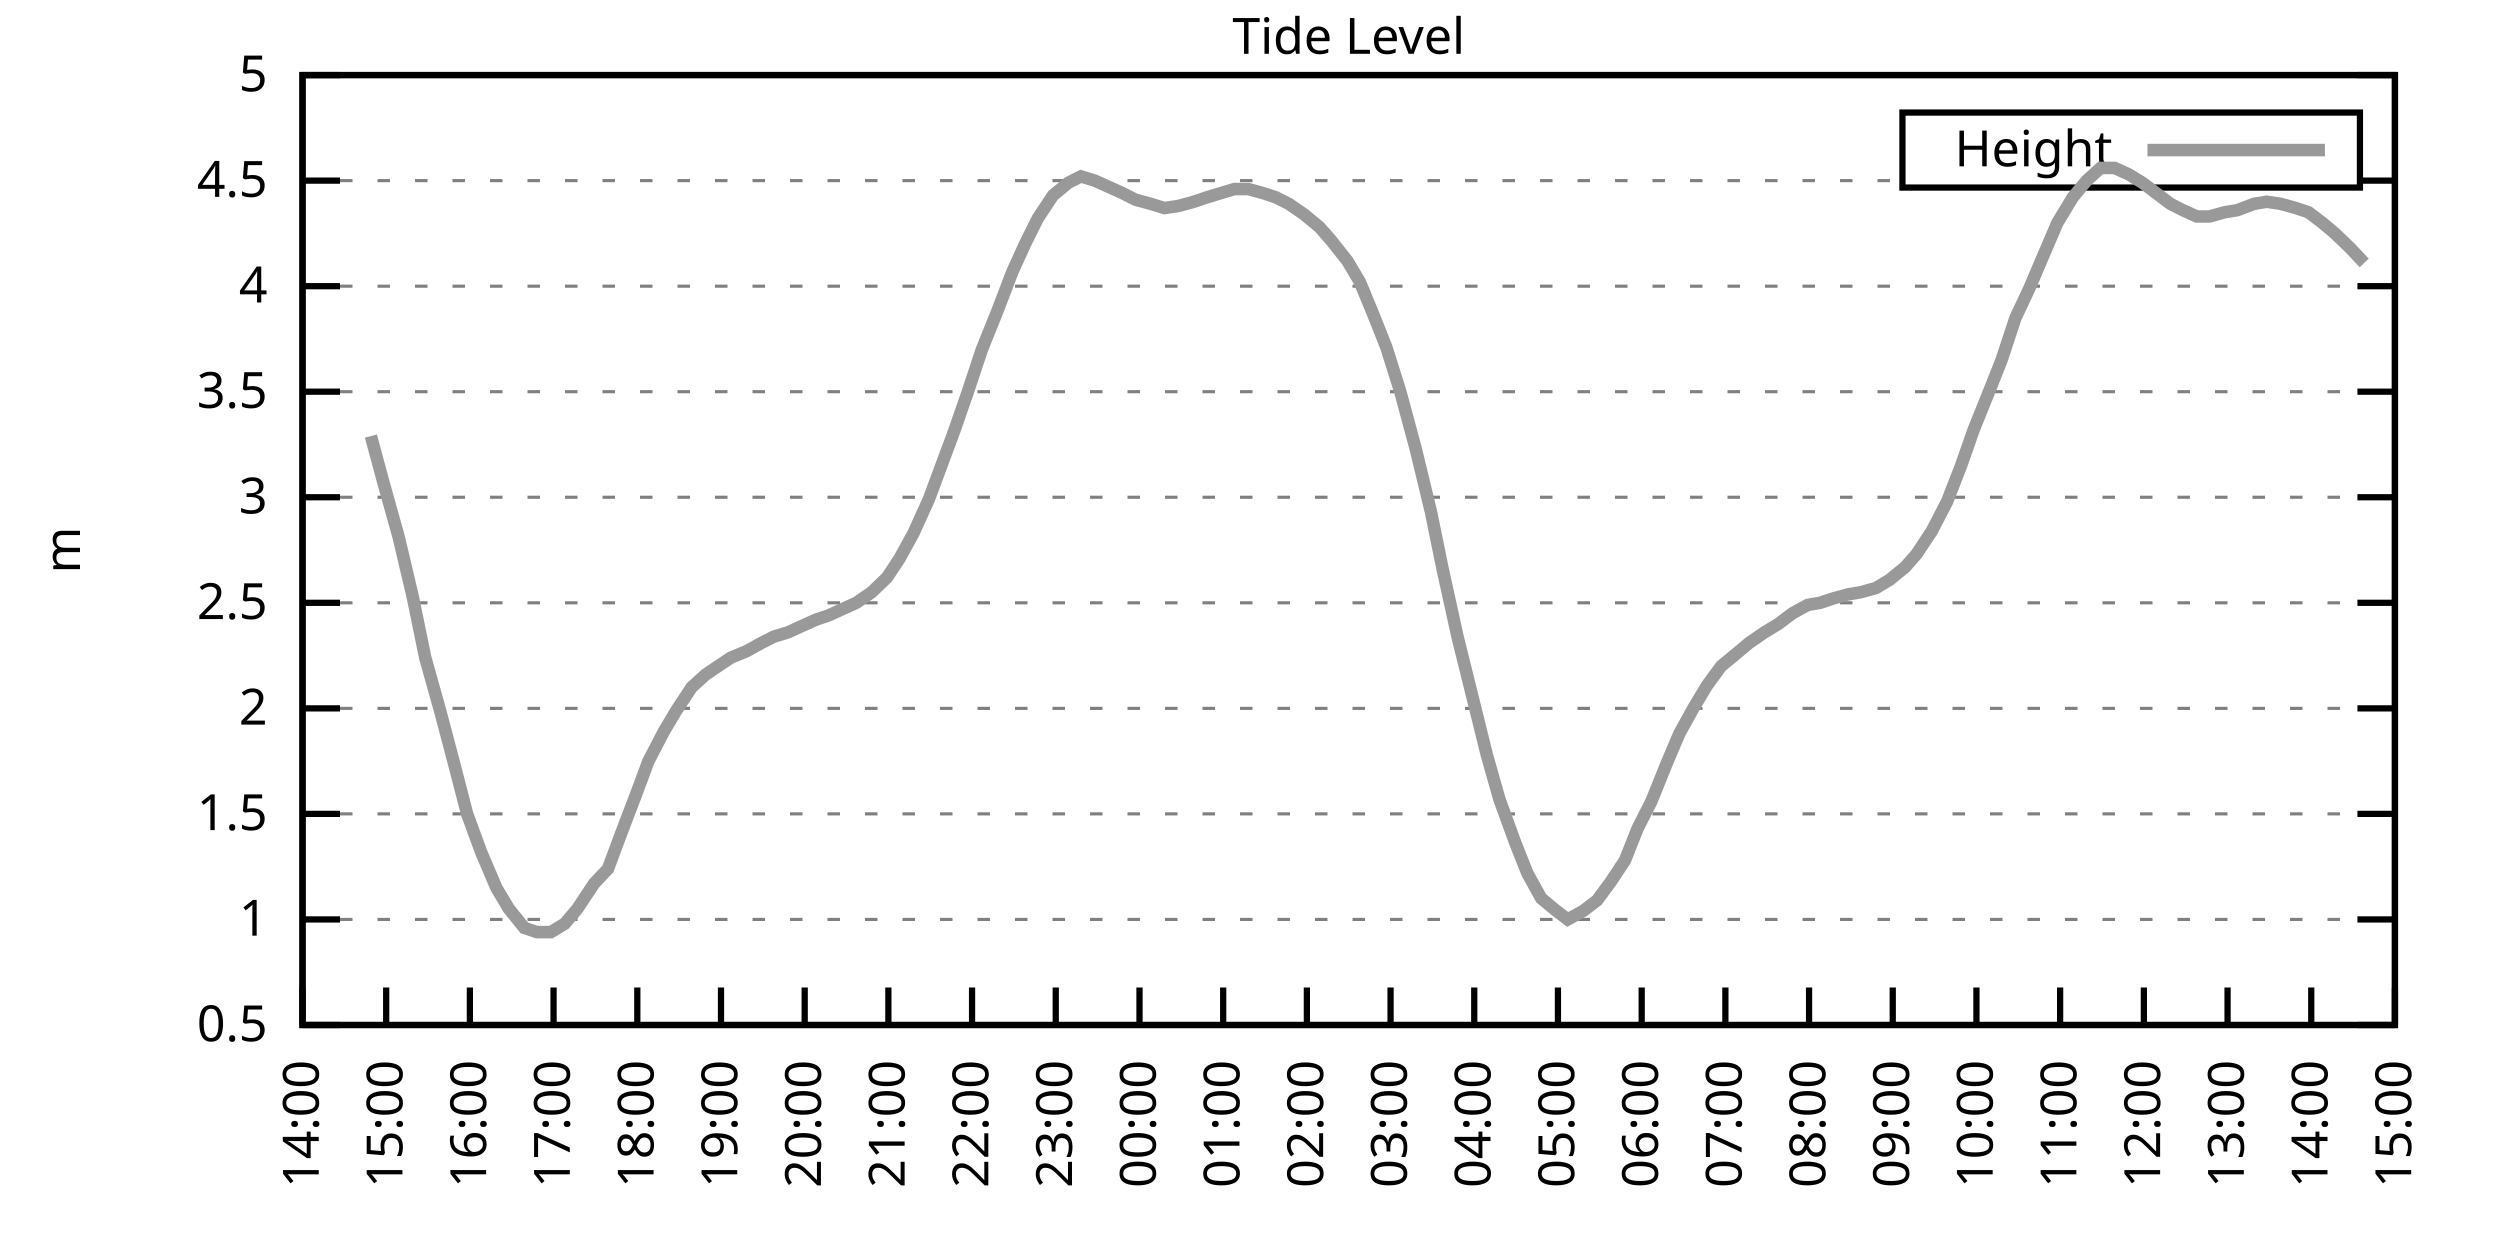
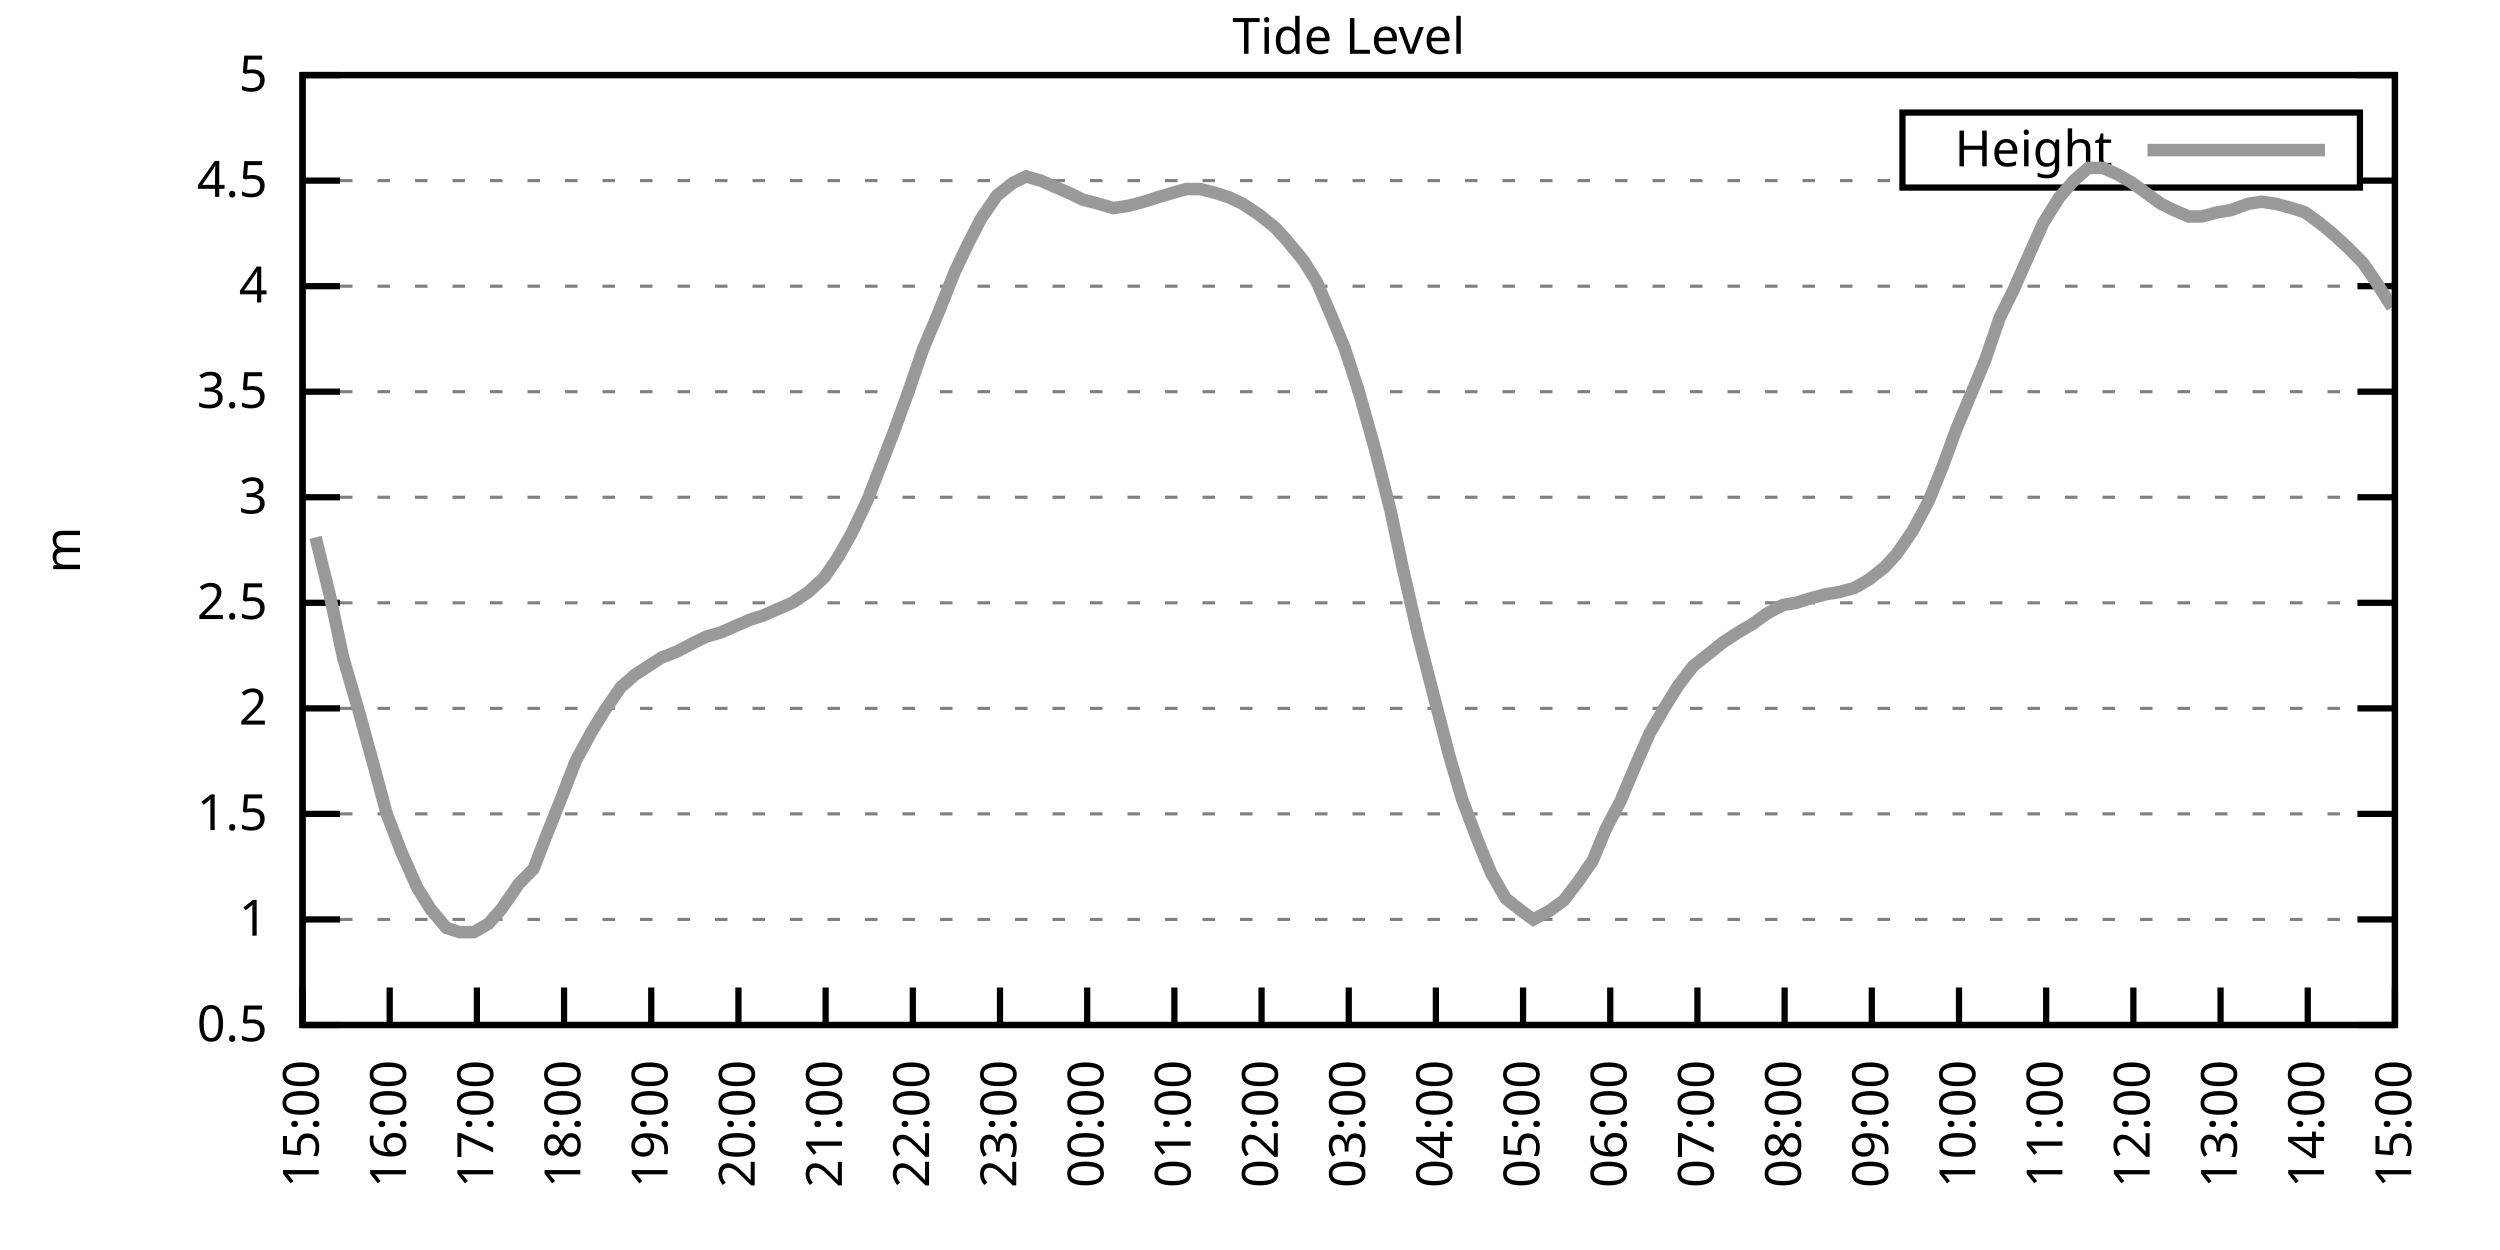
<svg xmlns="http://www.w3.org/2000/svg" xmlns:xlink="http://www.w3.org/1999/xlink" width="400" height="200" viewBox="0 0 400 200">
  <g id="gnuplot_canvas">
    <rect x="0" y="0" width="400" height="200" fill="none" />
    <defs>
      <circle id="gpDot" r="0.5" stroke-width="0.5" stroke="currentColor" />
      <path id="gpPt0" stroke-width="0.333" stroke="currentColor" d="M-1,0 h2 M0,-1 v2" />
      <path id="gpPt1" stroke-width="0.333" stroke="currentColor" d="M-1,-1 L1,1 M1,-1 L-1,1" />
      <path id="gpPt2" stroke-width="0.333" stroke="currentColor" d="M-1,0 L1,0 M0,-1 L0,1 M-1,-1 L1,1 M-1,1 L1,-1" />
      <rect id="gpPt3" stroke-width="0.333" stroke="currentColor" x="-1" y="-1" width="2" height="2" />
      <rect id="gpPt4" stroke-width="0.333" stroke="currentColor" fill="currentColor" x="-1" y="-1" width="2" height="2" />
      <circle id="gpPt5" stroke-width="0.333" stroke="currentColor" cx="0" cy="0" r="1" />
      <use xlink:href="#gpPt5" id="gpPt6" fill="currentColor" stroke="none" />
      <path id="gpPt7" stroke-width="0.333" stroke="currentColor" d="M0,-1.33 L-1.33,0.67 L1.33,0.67 z" />
      <use xlink:href="#gpPt7" id="gpPt8" fill="currentColor" stroke="none" />
      <use xlink:href="#gpPt7" id="gpPt9" stroke="currentColor" transform="rotate(180)" />
      <use xlink:href="#gpPt9" id="gpPt10" fill="currentColor" stroke="none" />
      <use xlink:href="#gpPt3" id="gpPt11" stroke="currentColor" transform="rotate(45)" />
      <use xlink:href="#gpPt11" id="gpPt12" fill="currentColor" stroke="none" />
      <path id="gpPt13" stroke-width="0.333" stroke="currentColor" d="M0,1.330 L1.265,0.411 L0.782,-1.067 L-0.782,-1.076 L-1.265,0.411 z" />
      <use xlink:href="#gpPt13" id="gpPt14" fill="currentColor" stroke="none" />
      <filter id="textbox" filterUnits="objectBoundingBox" x="0" y="0" height="1" width="1">
        <feFlood flood-color="white" flood-opacity="1" result="bgnd" />
        <feComposite in="SourceGraphic" in2="bgnd" operator="atop" />
      </filter>
      <filter id="greybox" filterUnits="objectBoundingBox" x="0" y="0" height="1" width="1">
        <feFlood flood-color="lightgrey" flood-opacity="1" result="grey" />
        <feComposite in="SourceGraphic" in2="grey" operator="atop" />
      </filter>
    </defs>
    <g fill="none" color="white" stroke="currentColor" stroke-width="1.00" stroke-linecap="butt" stroke-linejoin="miter">
</g>
    <g fill="none" color="black" stroke="currentColor" stroke-width="1.00" stroke-linecap="butt" stroke-linejoin="miter">
      <g stroke="none" shape-rendering="crispEdges">
        <polygon fill="rgb(255, 255, 255)" points="48.40,164.00 383.18,164.00 383.18,12.02 48.40,12.02 " />
      </g>
    </g>
    <g fill="none" color="black" stroke="currentColor" stroke-width="1.00" stroke-linecap="butt" stroke-linejoin="miter">
</g>
    <g fill="none" color="black" stroke="black" stroke-width="0.50" stroke-linecap="butt" stroke-linejoin="miter">
</g>
    <g fill="none" color="gray" stroke="currentColor" stroke-width="0.50" stroke-linecap="butt" stroke-linejoin="miter">
      <path stroke="gray" stroke-dasharray="2,4" class="gridline" d="M48.40,164.00 L383.19,164.00  " />
    </g>
    <g fill="none" color="gray" stroke="gray" stroke-width="1.00" stroke-linecap="butt" stroke-linejoin="miter">
</g>
    <g fill="none" color="black" stroke="currentColor" stroke-width="1.00" stroke-linecap="butt" stroke-linejoin="miter">
      <path stroke="black" d="M48.40,164.00 L54.40,164.00 M383.19,164.00 L377.19,164.00  " />
      <g transform="translate(42.80,166.60)" stroke="none" fill="black" font-family="Sans" font-size="8.00" text-anchor="end">
        <text>
          <tspan font-family="Sans"> 0.5</tspan>
        </text>
      </g>
    </g>
    <g fill="none" color="black" stroke="currentColor" stroke-width="1.00" stroke-linecap="butt" stroke-linejoin="miter">
</g>
    <g fill="none" color="black" stroke="black" stroke-width="0.50" stroke-linecap="butt" stroke-linejoin="miter">
</g>
    <g fill="none" color="gray" stroke="currentColor" stroke-width="0.50" stroke-linecap="butt" stroke-linejoin="miter">
      <path stroke="gray" stroke-dasharray="2,4" class="gridline" d="M48.40,147.11 L383.19,147.11  " />
    </g>
    <g fill="none" color="gray" stroke="gray" stroke-width="1.00" stroke-linecap="butt" stroke-linejoin="miter">
</g>
    <g fill="none" color="black" stroke="currentColor" stroke-width="1.00" stroke-linecap="butt" stroke-linejoin="miter">
      <path stroke="black" d="M48.40,147.11 L54.40,147.11 M383.19,147.11 L377.19,147.11  " />
      <g transform="translate(42.80,149.71)" stroke="none" fill="black" font-family="Sans" font-size="8.00" text-anchor="end">
        <text>
          <tspan font-family="Sans"> 1</tspan>
        </text>
      </g>
    </g>
    <g fill="none" color="black" stroke="currentColor" stroke-width="1.00" stroke-linecap="butt" stroke-linejoin="miter">
</g>
    <g fill="none" color="black" stroke="black" stroke-width="0.50" stroke-linecap="butt" stroke-linejoin="miter">
</g>
    <g fill="none" color="gray" stroke="currentColor" stroke-width="0.50" stroke-linecap="butt" stroke-linejoin="miter">
      <path stroke="gray" stroke-dasharray="2,4" class="gridline" d="M48.40,130.22 L383.19,130.22  " />
    </g>
    <g fill="none" color="gray" stroke="gray" stroke-width="1.00" stroke-linecap="butt" stroke-linejoin="miter">
</g>
    <g fill="none" color="black" stroke="currentColor" stroke-width="1.00" stroke-linecap="butt" stroke-linejoin="miter">
      <path stroke="black" d="M48.40,130.22 L54.40,130.22 M383.19,130.22 L377.19,130.22  " />
      <g transform="translate(42.80,132.82)" stroke="none" fill="black" font-family="Sans" font-size="8.00" text-anchor="end">
        <text>
          <tspan font-family="Sans"> 1.5</tspan>
        </text>
      </g>
    </g>
    <g fill="none" color="black" stroke="currentColor" stroke-width="1.00" stroke-linecap="butt" stroke-linejoin="miter">
</g>
    <g fill="none" color="black" stroke="black" stroke-width="0.50" stroke-linecap="butt" stroke-linejoin="miter">
</g>
    <g fill="none" color="gray" stroke="currentColor" stroke-width="0.50" stroke-linecap="butt" stroke-linejoin="miter">
      <path stroke="gray" stroke-dasharray="2,4" class="gridline" d="M48.40,113.34 L383.19,113.34  " />
    </g>
    <g fill="none" color="gray" stroke="gray" stroke-width="1.00" stroke-linecap="butt" stroke-linejoin="miter">
</g>
    <g fill="none" color="black" stroke="currentColor" stroke-width="1.00" stroke-linecap="butt" stroke-linejoin="miter">
      <path stroke="black" d="M48.40,113.34 L54.40,113.34 M383.19,113.34 L377.19,113.34  " />
      <g transform="translate(42.80,115.94)" stroke="none" fill="black" font-family="Sans" font-size="8.00" text-anchor="end">
        <text>
          <tspan font-family="Sans"> 2</tspan>
        </text>
      </g>
    </g>
    <g fill="none" color="black" stroke="currentColor" stroke-width="1.00" stroke-linecap="butt" stroke-linejoin="miter">
</g>
    <g fill="none" color="black" stroke="black" stroke-width="0.50" stroke-linecap="butt" stroke-linejoin="miter">
</g>
    <g fill="none" color="gray" stroke="currentColor" stroke-width="0.50" stroke-linecap="butt" stroke-linejoin="miter">
      <path stroke="gray" stroke-dasharray="2,4" class="gridline" d="M48.40,96.45 L383.19,96.45  " />
    </g>
    <g fill="none" color="gray" stroke="gray" stroke-width="1.00" stroke-linecap="butt" stroke-linejoin="miter">
</g>
    <g fill="none" color="black" stroke="currentColor" stroke-width="1.00" stroke-linecap="butt" stroke-linejoin="miter">
      <path stroke="black" d="M48.40,96.45 L54.40,96.45 M383.19,96.45 L377.19,96.45  " />
      <g transform="translate(42.80,99.05)" stroke="none" fill="black" font-family="Sans" font-size="8.00" text-anchor="end">
        <text>
          <tspan font-family="Sans"> 2.5</tspan>
        </text>
      </g>
    </g>
    <g fill="none" color="black" stroke="currentColor" stroke-width="1.00" stroke-linecap="butt" stroke-linejoin="miter">
</g>
    <g fill="none" color="black" stroke="black" stroke-width="0.50" stroke-linecap="butt" stroke-linejoin="miter">
</g>
    <g fill="none" color="gray" stroke="currentColor" stroke-width="0.50" stroke-linecap="butt" stroke-linejoin="miter">
      <path stroke="gray" stroke-dasharray="2,4" class="gridline" d="M48.40,79.56 L383.19,79.56  " />
    </g>
    <g fill="none" color="gray" stroke="gray" stroke-width="1.00" stroke-linecap="butt" stroke-linejoin="miter">
</g>
    <g fill="none" color="black" stroke="currentColor" stroke-width="1.00" stroke-linecap="butt" stroke-linejoin="miter">
      <path stroke="black" d="M48.40,79.56 L54.40,79.56 M383.19,79.56 L377.19,79.56  " />
      <g transform="translate(42.80,82.16)" stroke="none" fill="black" font-family="Sans" font-size="8.00" text-anchor="end">
        <text>
          <tspan font-family="Sans"> 3</tspan>
        </text>
      </g>
    </g>
    <g fill="none" color="black" stroke="currentColor" stroke-width="1.00" stroke-linecap="butt" stroke-linejoin="miter">
</g>
    <g fill="none" color="black" stroke="black" stroke-width="0.50" stroke-linecap="butt" stroke-linejoin="miter">
</g>
    <g fill="none" color="gray" stroke="currentColor" stroke-width="0.50" stroke-linecap="butt" stroke-linejoin="miter">
      <path stroke="gray" stroke-dasharray="2,4" class="gridline" d="M48.40,62.67 L383.19,62.67  " />
    </g>
    <g fill="none" color="gray" stroke="gray" stroke-width="1.00" stroke-linecap="butt" stroke-linejoin="miter">
</g>
    <g fill="none" color="black" stroke="currentColor" stroke-width="1.00" stroke-linecap="butt" stroke-linejoin="miter">
      <path stroke="black" d="M48.40,62.67 L54.40,62.67 M383.19,62.67 L377.19,62.67  " />
      <g transform="translate(42.80,65.27)" stroke="none" fill="black" font-family="Sans" font-size="8.00" text-anchor="end">
        <text>
          <tspan font-family="Sans"> 3.5</tspan>
        </text>
      </g>
    </g>
    <g fill="none" color="black" stroke="currentColor" stroke-width="1.00" stroke-linecap="butt" stroke-linejoin="miter">
</g>
    <g fill="none" color="black" stroke="black" stroke-width="0.50" stroke-linecap="butt" stroke-linejoin="miter">
</g>
    <g fill="none" color="gray" stroke="currentColor" stroke-width="0.50" stroke-linecap="butt" stroke-linejoin="miter">
      <path stroke="gray" stroke-dasharray="2,4" class="gridline" d="M48.40,45.79 L383.19,45.79  " />
    </g>
    <g fill="none" color="gray" stroke="gray" stroke-width="1.00" stroke-linecap="butt" stroke-linejoin="miter">
</g>
    <g fill="none" color="black" stroke="currentColor" stroke-width="1.00" stroke-linecap="butt" stroke-linejoin="miter">
      <path stroke="black" d="M48.40,45.79 L54.40,45.79 M383.19,45.79 L377.19,45.79  " />
      <g transform="translate(42.80,48.39)" stroke="none" fill="black" font-family="Sans" font-size="8.00" text-anchor="end">
        <text>
          <tspan font-family="Sans"> 4</tspan>
        </text>
      </g>
    </g>
    <g fill="none" color="black" stroke="currentColor" stroke-width="1.00" stroke-linecap="butt" stroke-linejoin="miter">
</g>
    <g fill="none" color="black" stroke="black" stroke-width="0.50" stroke-linecap="butt" stroke-linejoin="miter">
</g>
    <g fill="none" color="gray" stroke="currentColor" stroke-width="0.50" stroke-linecap="butt" stroke-linejoin="miter">
      <path stroke="gray" stroke-dasharray="2,4" class="gridline" d="M48.40,28.90 L304.39,28.90 M377.59,28.90 L383.19,28.90  " />
    </g>
    <g fill="none" color="gray" stroke="gray" stroke-width="1.00" stroke-linecap="butt" stroke-linejoin="miter">
</g>
    <g fill="none" color="black" stroke="currentColor" stroke-width="1.00" stroke-linecap="butt" stroke-linejoin="miter">
      <path stroke="black" d="M48.40,28.90 L54.40,28.90 M383.19,28.90 L377.19,28.90  " />
      <g transform="translate(42.80,31.50)" stroke="none" fill="black" font-family="Sans" font-size="8.00" text-anchor="end">
        <text>
          <tspan font-family="Sans"> 4.5</tspan>
        </text>
      </g>
    </g>
    <g fill="none" color="black" stroke="currentColor" stroke-width="1.00" stroke-linecap="butt" stroke-linejoin="miter">
</g>
    <g fill="none" color="black" stroke="black" stroke-width="0.50" stroke-linecap="butt" stroke-linejoin="miter">
</g>
    <g fill="none" color="gray" stroke="currentColor" stroke-width="0.50" stroke-linecap="butt" stroke-linejoin="miter">
      <path stroke="gray" stroke-dasharray="2,4" class="gridline" d="M48.40,12.01 L383.19,12.01  " />
    </g>
    <g fill="none" color="gray" stroke="gray" stroke-width="1.00" stroke-linecap="butt" stroke-linejoin="miter">
</g>
    <g fill="none" color="black" stroke="currentColor" stroke-width="1.00" stroke-linecap="butt" stroke-linejoin="miter">
      <path stroke="black" d="M48.40,12.01 L54.40,12.01 M383.19,12.01 L377.19,12.01  " />
      <g transform="translate(42.80,14.61)" stroke="none" fill="black" font-family="Sans" font-size="8.00" text-anchor="end">
        <text>
          <tspan font-family="Sans"> 5</tspan>
        </text>
      </g>
    </g>
    <g fill="none" color="black" stroke="currentColor" stroke-width="1.00" stroke-linecap="butt" stroke-linejoin="miter">
      <path stroke="black" d="M48.40,164.00 L48.40,158.00  " />
      <g transform="translate(51.00,169.60) rotate(270.00)" stroke="none" fill="black" font-family="Sans" font-size="8.00" text-anchor="end">
        <text>
-           <tspan font-family="Sans">14:00</tspan>
-         </text>
-       </g>
-     </g>
-     <g fill="none" color="black" stroke="currentColor" stroke-width="1.00" stroke-linecap="butt" stroke-linejoin="miter">
-       <path stroke="black" d="M61.79,164.00 L61.79,158.00  " />
-       <g transform="translate(64.39,169.60) rotate(270.00)" stroke="none" fill="black" font-family="Sans" font-size="8.00" text-anchor="end">
-         <text>
          <tspan font-family="Sans">15:00</tspan>
        </text>
      </g>
    </g>
    <g fill="none" color="black" stroke="currentColor" stroke-width="1.00" stroke-linecap="butt" stroke-linejoin="miter">
-       <path stroke="black" d="M75.18,164.00 L75.18,158.00  " />
-       <g transform="translate(77.78,169.60) rotate(270.00)" stroke="none" fill="black" font-family="Sans" font-size="8.00" text-anchor="end">
+       <path stroke="black" d="M62.35,164.00 L62.35,158.00  " />
+       <g transform="translate(64.95,169.60) rotate(270.00)" stroke="none" fill="black" font-family="Sans" font-size="8.00" text-anchor="end">
        <text>
          <tspan font-family="Sans">16:00</tspan>
        </text>
      </g>
    </g>
    <g fill="none" color="black" stroke="currentColor" stroke-width="1.00" stroke-linecap="butt" stroke-linejoin="miter">
-       <path stroke="black" d="M88.57,164.00 L88.57,158.00  " />
-       <g transform="translate(91.17,169.60) rotate(270.00)" stroke="none" fill="black" font-family="Sans" font-size="8.00" text-anchor="end">
+       <path stroke="black" d="M76.30,164.00 L76.30,158.00  " />
+       <g transform="translate(78.90,169.60) rotate(270.00)" stroke="none" fill="black" font-family="Sans" font-size="8.00" text-anchor="end">
        <text>
          <tspan font-family="Sans">17:00</tspan>
        </text>
      </g>
    </g>
    <g fill="none" color="black" stroke="currentColor" stroke-width="1.00" stroke-linecap="butt" stroke-linejoin="miter">
-       <path stroke="black" d="M101.97,164.00 L101.97,158.00  " />
-       <g transform="translate(104.57,169.60) rotate(270.00)" stroke="none" fill="black" font-family="Sans" font-size="8.00" text-anchor="end">
+       <path stroke="black" d="M90.25,164.00 L90.25,158.00  " />
+       <g transform="translate(92.85,169.60) rotate(270.00)" stroke="none" fill="black" font-family="Sans" font-size="8.00" text-anchor="end">
        <text>
          <tspan font-family="Sans">18:00</tspan>
        </text>
      </g>
    </g>
    <g fill="none" color="black" stroke="currentColor" stroke-width="1.00" stroke-linecap="butt" stroke-linejoin="miter">
-       <path stroke="black" d="M115.36,164.00 L115.36,158.00  " />
-       <g transform="translate(117.96,169.60) rotate(270.00)" stroke="none" fill="black" font-family="Sans" font-size="8.00" text-anchor="end">
+       <path stroke="black" d="M104.20,164.00 L104.20,158.00  " />
+       <g transform="translate(106.80,169.60) rotate(270.00)" stroke="none" fill="black" font-family="Sans" font-size="8.00" text-anchor="end">
        <text>
          <tspan font-family="Sans">19:00</tspan>
        </text>
      </g>
    </g>
    <g fill="none" color="black" stroke="currentColor" stroke-width="1.00" stroke-linecap="butt" stroke-linejoin="miter">
-       <path stroke="black" d="M128.75,164.00 L128.75,158.00  " />
-       <g transform="translate(131.35,169.60) rotate(270.00)" stroke="none" fill="black" font-family="Sans" font-size="8.00" text-anchor="end">
+       <path stroke="black" d="M118.15,164.00 L118.15,158.00  " />
+       <g transform="translate(120.75,169.60) rotate(270.00)" stroke="none" fill="black" font-family="Sans" font-size="8.00" text-anchor="end">
        <text>
          <tspan font-family="Sans">20:00</tspan>
        </text>
      </g>
    </g>
    <g fill="none" color="black" stroke="currentColor" stroke-width="1.00" stroke-linecap="butt" stroke-linejoin="miter">
-       <path stroke="black" d="M142.14,164.00 L142.14,158.00  " />
-       <g transform="translate(144.74,169.60) rotate(270.00)" stroke="none" fill="black" font-family="Sans" font-size="8.00" text-anchor="end">
+       <path stroke="black" d="M132.10,164.00 L132.10,158.00  " />
+       <g transform="translate(134.70,169.60) rotate(270.00)" stroke="none" fill="black" font-family="Sans" font-size="8.00" text-anchor="end">
        <text>
          <tspan font-family="Sans">21:00</tspan>
        </text>
      </g>
    </g>
    <g fill="none" color="black" stroke="currentColor" stroke-width="1.00" stroke-linecap="butt" stroke-linejoin="miter">
-       <path stroke="black" d="M155.53,164.00 L155.53,158.00  " />
-       <g transform="translate(158.13,169.60) rotate(270.00)" stroke="none" fill="black" font-family="Sans" font-size="8.00" text-anchor="end">
+       <path stroke="black" d="M146.05,164.00 L146.05,158.00  " />
+       <g transform="translate(148.65,169.60) rotate(270.00)" stroke="none" fill="black" font-family="Sans" font-size="8.00" text-anchor="end">
        <text>
          <tspan font-family="Sans">22:00</tspan>
        </text>
      </g>
    </g>
    <g fill="none" color="black" stroke="currentColor" stroke-width="1.00" stroke-linecap="butt" stroke-linejoin="miter">
-       <path stroke="black" d="M168.92,164.00 L168.92,158.00  " />
-       <g transform="translate(171.52,169.60) rotate(270.00)" stroke="none" fill="black" font-family="Sans" font-size="8.00" text-anchor="end">
+       <path stroke="black" d="M160.00,164.00 L160.00,158.00  " />
+       <g transform="translate(162.60,169.60) rotate(270.00)" stroke="none" fill="black" font-family="Sans" font-size="8.00" text-anchor="end">
        <text>
          <tspan font-family="Sans">23:00</tspan>
        </text>
      </g>
    </g>
    <g fill="none" color="black" stroke="currentColor" stroke-width="1.00" stroke-linecap="butt" stroke-linejoin="miter">
-       <path stroke="black" d="M182.32,164.00 L182.32,158.00  " />
-       <g transform="translate(184.92,169.60) rotate(270.00)" stroke="none" fill="black" font-family="Sans" font-size="8.00" text-anchor="end">
+       <path stroke="black" d="M173.95,164.00 L173.95,158.00  " />
+       <g transform="translate(176.55,169.60) rotate(270.00)" stroke="none" fill="black" font-family="Sans" font-size="8.00" text-anchor="end">
        <text>
          <tspan font-family="Sans">00:00</tspan>
        </text>
      </g>
    </g>
    <g fill="none" color="black" stroke="currentColor" stroke-width="1.00" stroke-linecap="butt" stroke-linejoin="miter">
-       <path stroke="black" d="M195.71,164.00 L195.71,158.00  " />
-       <g transform="translate(198.31,169.60) rotate(270.00)" stroke="none" fill="black" font-family="Sans" font-size="8.00" text-anchor="end">
+       <path stroke="black" d="M187.90,164.00 L187.90,158.00  " />
+       <g transform="translate(190.50,169.60) rotate(270.00)" stroke="none" fill="black" font-family="Sans" font-size="8.00" text-anchor="end">
        <text>
          <tspan font-family="Sans">01:00</tspan>
        </text>
      </g>
    </g>
    <g fill="none" color="black" stroke="currentColor" stroke-width="1.00" stroke-linecap="butt" stroke-linejoin="miter">
-       <path stroke="black" d="M209.10,164.00 L209.10,158.00  " />
-       <g transform="translate(211.70,169.60) rotate(270.00)" stroke="none" fill="black" font-family="Sans" font-size="8.00" text-anchor="end">
+       <path stroke="black" d="M201.85,164.00 L201.85,158.00  " />
+       <g transform="translate(204.45,169.60) rotate(270.00)" stroke="none" fill="black" font-family="Sans" font-size="8.00" text-anchor="end">
        <text>
          <tspan font-family="Sans">02:00</tspan>
        </text>
      </g>
    </g>
    <g fill="none" color="black" stroke="currentColor" stroke-width="1.00" stroke-linecap="butt" stroke-linejoin="miter">
-       <path stroke="black" d="M222.49,164.00 L222.49,158.00  " />
-       <g transform="translate(225.09,169.60) rotate(270.00)" stroke="none" fill="black" font-family="Sans" font-size="8.00" text-anchor="end">
+       <path stroke="black" d="M215.80,164.00 L215.80,158.00  " />
+       <g transform="translate(218.40,169.60) rotate(270.00)" stroke="none" fill="black" font-family="Sans" font-size="8.00" text-anchor="end">
        <text>
          <tspan font-family="Sans">03:00</tspan>
        </text>
      </g>
    </g>
    <g fill="none" color="black" stroke="currentColor" stroke-width="1.00" stroke-linecap="butt" stroke-linejoin="miter">
-       <path stroke="black" d="M235.88,164.00 L235.88,158.00  " />
-       <g transform="translate(238.48,169.60) rotate(270.00)" stroke="none" fill="black" font-family="Sans" font-size="8.00" text-anchor="end">
+       <path stroke="black" d="M229.74,164.00 L229.74,158.00  " />
+       <g transform="translate(232.34,169.60) rotate(270.00)" stroke="none" fill="black" font-family="Sans" font-size="8.00" text-anchor="end">
        <text>
          <tspan font-family="Sans">04:00</tspan>
        </text>
      </g>
    </g>
    <g fill="none" color="black" stroke="currentColor" stroke-width="1.00" stroke-linecap="butt" stroke-linejoin="miter">
-       <path stroke="black" d="M249.27,164.00 L249.27,158.00  " />
-       <g transform="translate(251.87,169.60) rotate(270.00)" stroke="none" fill="black" font-family="Sans" font-size="8.00" text-anchor="end">
+       <path stroke="black" d="M243.69,164.00 L243.69,158.00  " />
+       <g transform="translate(246.29,169.60) rotate(270.00)" stroke="none" fill="black" font-family="Sans" font-size="8.00" text-anchor="end">
        <text>
          <tspan font-family="Sans">05:00</tspan>
        </text>
      </g>
    </g>
    <g fill="none" color="black" stroke="currentColor" stroke-width="1.00" stroke-linecap="butt" stroke-linejoin="miter">
-       <path stroke="black" d="M262.67,164.00 L262.67,158.00  " />
-       <g transform="translate(265.27,169.60) rotate(270.00)" stroke="none" fill="black" font-family="Sans" font-size="8.00" text-anchor="end">
+       <path stroke="black" d="M257.64,164.00 L257.64,158.00  " />
+       <g transform="translate(260.24,169.60) rotate(270.00)" stroke="none" fill="black" font-family="Sans" font-size="8.00" text-anchor="end">
        <text>
          <tspan font-family="Sans">06:00</tspan>
        </text>
      </g>
    </g>
    <g fill="none" color="black" stroke="currentColor" stroke-width="1.00" stroke-linecap="butt" stroke-linejoin="miter">
-       <path stroke="black" d="M276.06,164.00 L276.06,158.00  " />
-       <g transform="translate(278.66,169.60) rotate(270.00)" stroke="none" fill="black" font-family="Sans" font-size="8.00" text-anchor="end">
+       <path stroke="black" d="M271.59,164.00 L271.59,158.00  " />
+       <g transform="translate(274.19,169.60) rotate(270.00)" stroke="none" fill="black" font-family="Sans" font-size="8.00" text-anchor="end">
        <text>
          <tspan font-family="Sans">07:00</tspan>
        </text>
      </g>
    </g>
    <g fill="none" color="black" stroke="currentColor" stroke-width="1.00" stroke-linecap="butt" stroke-linejoin="miter">
-       <path stroke="black" d="M289.45,164.00 L289.45,158.00  " />
-       <g transform="translate(292.05,169.60) rotate(270.00)" stroke="none" fill="black" font-family="Sans" font-size="8.00" text-anchor="end">
+       <path stroke="black" d="M285.54,164.00 L285.54,158.00  " />
+       <g transform="translate(288.14,169.60) rotate(270.00)" stroke="none" fill="black" font-family="Sans" font-size="8.00" text-anchor="end">
        <text>
          <tspan font-family="Sans">08:00</tspan>
        </text>
      </g>
    </g>
    <g fill="none" color="black" stroke="currentColor" stroke-width="1.00" stroke-linecap="butt" stroke-linejoin="miter">
-       <path stroke="black" d="M302.84,164.00 L302.84,158.00  " />
-       <g transform="translate(305.44,169.60) rotate(270.00)" stroke="none" fill="black" font-family="Sans" font-size="8.00" text-anchor="end">
+       <path stroke="black" d="M299.49,164.00 L299.49,158.00  " />
+       <g transform="translate(302.09,169.60) rotate(270.00)" stroke="none" fill="black" font-family="Sans" font-size="8.00" text-anchor="end">
        <text>
          <tspan font-family="Sans">09:00</tspan>
        </text>
      </g>
    </g>
    <g fill="none" color="black" stroke="currentColor" stroke-width="1.00" stroke-linecap="butt" stroke-linejoin="miter">
-       <path stroke="black" d="M316.23,164.00 L316.23,158.00  " />
-       <g transform="translate(318.83,169.60) rotate(270.00)" stroke="none" fill="black" font-family="Sans" font-size="8.00" text-anchor="end">
+       <path stroke="black" d="M313.44,164.00 L313.44,158.00  " />
+       <g transform="translate(316.04,169.60) rotate(270.00)" stroke="none" fill="black" font-family="Sans" font-size="8.00" text-anchor="end">
        <text>
          <tspan font-family="Sans">10:00</tspan>
        </text>
      </g>
    </g>
    <g fill="none" color="black" stroke="currentColor" stroke-width="1.00" stroke-linecap="butt" stroke-linejoin="miter">
-       <path stroke="black" d="M329.62,164.00 L329.62,158.00  " />
-       <g transform="translate(332.22,169.60) rotate(270.00)" stroke="none" fill="black" font-family="Sans" font-size="8.00" text-anchor="end">
+       <path stroke="black" d="M327.39,164.00 L327.39,158.00  " />
+       <g transform="translate(329.99,169.60) rotate(270.00)" stroke="none" fill="black" font-family="Sans" font-size="8.00" text-anchor="end">
        <text>
          <tspan font-family="Sans">11:00</tspan>
        </text>
      </g>
    </g>
    <g fill="none" color="black" stroke="currentColor" stroke-width="1.00" stroke-linecap="butt" stroke-linejoin="miter">
-       <path stroke="black" d="M343.02,164.00 L343.02,158.00  " />
-       <g transform="translate(345.62,169.60) rotate(270.00)" stroke="none" fill="black" font-family="Sans" font-size="8.00" text-anchor="end">
+       <path stroke="black" d="M341.34,164.00 L341.34,158.00  " />
+       <g transform="translate(343.94,169.60) rotate(270.00)" stroke="none" fill="black" font-family="Sans" font-size="8.00" text-anchor="end">
        <text>
          <tspan font-family="Sans">12:00</tspan>
        </text>
      </g>
    </g>
    <g fill="none" color="black" stroke="currentColor" stroke-width="1.00" stroke-linecap="butt" stroke-linejoin="miter">
-       <path stroke="black" d="M356.41,164.00 L356.41,158.00  " />
-       <g transform="translate(359.01,169.60) rotate(270.00)" stroke="none" fill="black" font-family="Sans" font-size="8.00" text-anchor="end">
+       <path stroke="black" d="M355.29,164.00 L355.29,158.00  " />
+       <g transform="translate(357.89,169.60) rotate(270.00)" stroke="none" fill="black" font-family="Sans" font-size="8.00" text-anchor="end">
        <text>
          <tspan font-family="Sans">13:00</tspan>
        </text>
      </g>
    </g>
    <g fill="none" color="black" stroke="currentColor" stroke-width="1.00" stroke-linecap="butt" stroke-linejoin="miter">
-       <path stroke="black" d="M369.80,164.00 L369.80,158.00  " />
-       <g transform="translate(372.40,169.60) rotate(270.00)" stroke="none" fill="black" font-family="Sans" font-size="8.00" text-anchor="end">
+       <path stroke="black" d="M369.24,164.00 L369.24,158.00  " />
+       <g transform="translate(371.84,169.60) rotate(270.00)" stroke="none" fill="black" font-family="Sans" font-size="8.00" text-anchor="end">
        <text>
          <tspan font-family="Sans">14:00</tspan>
        </text>
      </g>
    </g>
    <g fill="none" color="black" stroke="currentColor" stroke-width="1.00" stroke-linecap="butt" stroke-linejoin="miter">
      <path stroke="black" d="M383.19,164.00 L383.19,158.00  " />
      <g transform="translate(385.79,169.60) rotate(270.00)" stroke="none" fill="black" font-family="Sans" font-size="8.00" text-anchor="end">
        <text>
          <tspan font-family="Sans">15:00</tspan>
        </text>
      </g>
    </g>
    <g fill="none" color="black" stroke="currentColor" stroke-width="1.00" stroke-linecap="butt" stroke-linejoin="miter">
</g>
    <g fill="none" color="black" stroke="currentColor" stroke-width="1.00" stroke-linecap="butt" stroke-linejoin="miter">
      <path stroke="black" d="M48.40,12.01 L48.40,164.00 L383.19,164.00 L383.19,12.01 L48.40,12.01 Z  " />
    </g>
    <g fill="none" color="black" stroke="currentColor" stroke-width="1.00" stroke-linecap="butt" stroke-linejoin="miter">
</g>
    <g fill="none" color="black" stroke="currentColor" stroke-width="1.00" stroke-linecap="butt" stroke-linejoin="miter">
      <path stroke="black" d="M304.39,30.01 L304.39,18.01 L377.59,18.01 L377.59,30.01 L304.39,30.01 Z  " />
    </g>
    <g id="Tide_level_plot_1">
      <g fill="none" color="white" stroke="black" stroke-width="2.00" stroke-linecap="butt" stroke-linejoin="miter">
</g>
      <g fill="none" color="black" stroke="currentColor" stroke-width="2.00" stroke-linecap="butt" stroke-linejoin="miter">
        <g transform="translate(337.99,26.61)" stroke="none" fill="black" font-family="Sans" font-size="8.00" text-anchor="end">
          <text>
            <tspan font-family="Sans">Height</tspan>
          </text>
        </g>
      </g>
      <g fill="none" color="black" stroke="currentColor" stroke-width="2.00" stroke-linecap="butt" stroke-linejoin="miter">
-         <path stroke="rgb(153, 153, 153)" d="M343.59,24.01 L371.99,24.01 M59.34,69.77 L61.35,77.20 L63.80,85.98 L66.03,95.44 L68.04,105.23 L70.50,114.01   L72.73,122.46 L74.74,130.22 L76.97,136.30 L79.42,142.05 L81.43,145.42 L83.89,148.46 L85.90,149.14 L88.13,149.14   L90.36,147.79 L92.37,145.42 L95.05,141.37 L97.28,139.01 L99.29,133.60 L101.74,127.18 L103.75,121.78 L106.21,117.05   L108.22,113.67 L110.67,109.96 L112.90,107.93 L114.91,106.58 L116.92,105.23 L119.38,104.22 L121.83,102.87 L123.84,101.85   L126.07,101.18 L128.30,100.16 L130.54,99.15 L132.54,98.48 L134.78,97.46 L137.01,96.45 L139.46,94.76 L141.92,92.40   L143.93,89.36 L146.16,85.30 L148.61,79.90 L150.62,74.49 L152.63,69.09 L154.86,62.67 L157.10,55.92 L159.55,49.84   L162.01,43.42 L164.01,39.03 L166.02,34.98 L168.48,31.26 L170.93,29.24 L172.94,28.22 L175.17,28.90 L177.41,29.91   L179.64,30.92 L181.65,31.94 L184.10,32.61 L186.33,33.29 L188.57,32.95 L191.02,32.28 L193.03,31.60 L195.26,30.92   L197.49,30.25 L199.73,30.25 L202.18,30.92 L204.19,31.60 L206.20,32.61 L208.65,34.30 L211.11,36.33 L212.89,38.35   L215.57,41.73 L217.58,45.11 L219.81,50.51 L221.82,55.58 L224.05,62.67 L226.51,71.79 L228.96,81.93 L230.75,90.71   L233.20,101.85 L235.21,109.96 L237.89,120.77 L239.90,127.86 L242.36,134.62 L244.36,139.68 L246.60,143.73 L249.05,145.76   L250.84,147.11 L253.29,145.76 L255.52,144.07 L257.76,141.03 L259.99,137.66 L262.00,132.59 L264.23,128.20 L266.68,122.12   L268.69,117.39 L270.92,113.34 L273.16,109.62 L275.39,106.58 L277.84,104.56 L279.85,102.87 L282.31,101.18 L284.54,99.83   L286.77,98.14 L289.23,96.79 L291.23,96.45 L293.24,95.77 L295.70,95.10 L297.71,94.76 L300.16,94.08 L302.39,92.73   L304.85,90.71 L306.63,88.68 L309.09,84.97 L311.54,80.24 L313.78,74.49 L315.79,68.75 L318.24,62.67 L320.25,57.61   L322.48,50.85 L324.71,46.12 L326.72,41.39 L329.18,35.65 L331.63,31.60 L333.86,28.90 L336.10,26.87 L338.33,26.87   L340.56,27.88 L342.79,29.24 L345.02,30.92 L347.26,32.61 L349.26,33.63 L351.50,34.64 L353.51,34.64 L355.96,33.96   L357.97,33.63 L360.65,32.61 L362.66,32.28 L364.89,32.61 L367.34,33.29 L369.35,33.96 L371.58,35.65 L373.59,37.34   L376.05,39.71 L378.28,42.07  " />
+         <path stroke="rgb(153, 153, 153)" d="M343.59,24.01 L371.99,24.01 M50.49,85.98 L52.82,95.44 L54.91,105.23 L57.47,114.01 L59.79,122.46 L61.88,130.22   L64.21,136.30 L66.77,142.05 L68.86,145.42 L71.42,148.46 L73.51,149.14 L75.83,149.14 L78.16,147.79 L80.25,145.42   L83.04,141.37 L85.37,139.01 L87.46,133.60 L90.02,127.18 L92.11,121.78 L94.67,117.05 L96.76,113.67 L99.32,109.96   L101.64,107.93 L103.73,106.58 L105.83,105.23 L108.38,104.22 L110.94,102.87 L113.03,101.85 L115.36,101.18 L117.68,100.16   L120.01,99.15 L122.10,98.48 L124.43,97.46 L126.75,96.45 L129.31,94.76 L131.87,92.40 L133.96,89.36 L136.28,85.30   L138.84,79.90 L140.93,74.49 L143.02,69.09 L145.35,62.67 L147.67,55.92 L150.23,49.84 L152.79,43.42 L154.88,39.03   L156.97,34.98 L159.53,31.26 L162.09,29.24 L164.18,28.22 L166.51,28.90 L168.83,29.91 L171.16,30.92 L173.25,31.94   L175.81,32.61 L178.13,33.29 L180.46,32.95 L183.01,32.28 L185.11,31.60 L187.43,30.92 L189.76,30.25 L192.08,30.25   L194.64,30.92 L196.73,31.60 L198.82,32.61 L201.38,34.30 L203.94,36.33 L205.80,38.35 L208.59,41.73 L210.68,45.11   L213.01,50.51 L215.10,55.58 L217.42,62.67 L219.98,71.79 L222.54,81.93 L224.40,90.71 L226.95,101.85 L229.05,109.96   L231.84,120.77 L233.93,127.86 L236.49,134.62 L238.58,139.68 L240.90,143.73 L243.46,145.76 L245.32,147.11 L247.88,145.76   L250.20,144.07 L252.53,141.03 L254.85,137.66 L256.95,132.59 L259.27,128.20 L261.83,122.12 L263.92,117.39 L266.25,113.34   L268.57,109.62 L270.90,106.58 L273.45,104.56 L275.55,102.87 L278.10,101.18 L280.43,99.83 L282.75,98.14 L285.31,96.79   L287.40,96.45 L289.50,95.77 L292.05,95.10 L294.15,94.76 L296.70,94.08 L299.03,92.73 L301.58,90.71 L303.44,88.68   L306.00,84.97 L308.56,80.24 L310.88,74.49 L312.98,68.75 L315.53,62.67 L317.63,57.61 L319.95,50.85 L322.28,46.12   L324.37,41.39 L326.93,35.65 L329.48,31.60 L331.81,28.90 L334.13,26.87 L336.46,26.87 L338.78,27.88 L341.11,29.24   L343.43,30.92 L345.76,32.61 L347.85,33.63 L350.18,34.64 L352.27,34.64 L354.83,33.96 L356.92,33.63 L359.71,32.61   L361.80,32.28 L364.13,32.61 L366.68,33.29 L368.78,33.96 L371.10,35.65 L373.19,37.34 L375.75,39.71 L378.08,42.07   L380.17,45.11 L382.73,49.16  " />
      </g>
    </g>
    <g fill="none" color="black" stroke="currentColor" stroke-width="2.00" stroke-linecap="butt" stroke-linejoin="miter">
</g>
    <g fill="none" color="black" stroke="black" stroke-width="1.00" stroke-linecap="butt" stroke-linejoin="miter">
</g>
    <g fill="none" color="black" stroke="currentColor" stroke-width="1.00" stroke-linecap="butt" stroke-linejoin="miter">
      <path stroke="black" d="M48.40,12.01 L48.40,164.00 L383.19,164.00 L383.19,12.01 L48.40,12.01 Z  " />
      <g transform="translate(12.80,88.01) rotate(270.00)" stroke="none" fill="black" font-family="Sans" font-size="8.00" text-anchor="middle">
        <text>
          <tspan font-family="Sans">m</tspan>
        </text>
      </g>
    </g>
    <g fill="none" color="black" stroke="currentColor" stroke-width="1.00" stroke-linecap="butt" stroke-linejoin="miter">
</g>
    <g fill="none" color="black" stroke="currentColor" stroke-width="1.00" stroke-linecap="butt" stroke-linejoin="miter">
      <g transform="translate(215.79,8.61)" stroke="none" fill="black" font-family="Sans" font-size="8.00" text-anchor="middle">
        <text>
          <tspan font-family="Sans">Tide Level</tspan>
        </text>
      </g>
    </g>
    <g fill="none" color="black" stroke="currentColor" stroke-width="1.00" stroke-linecap="butt" stroke-linejoin="miter">
</g>
  </g>
</svg>
